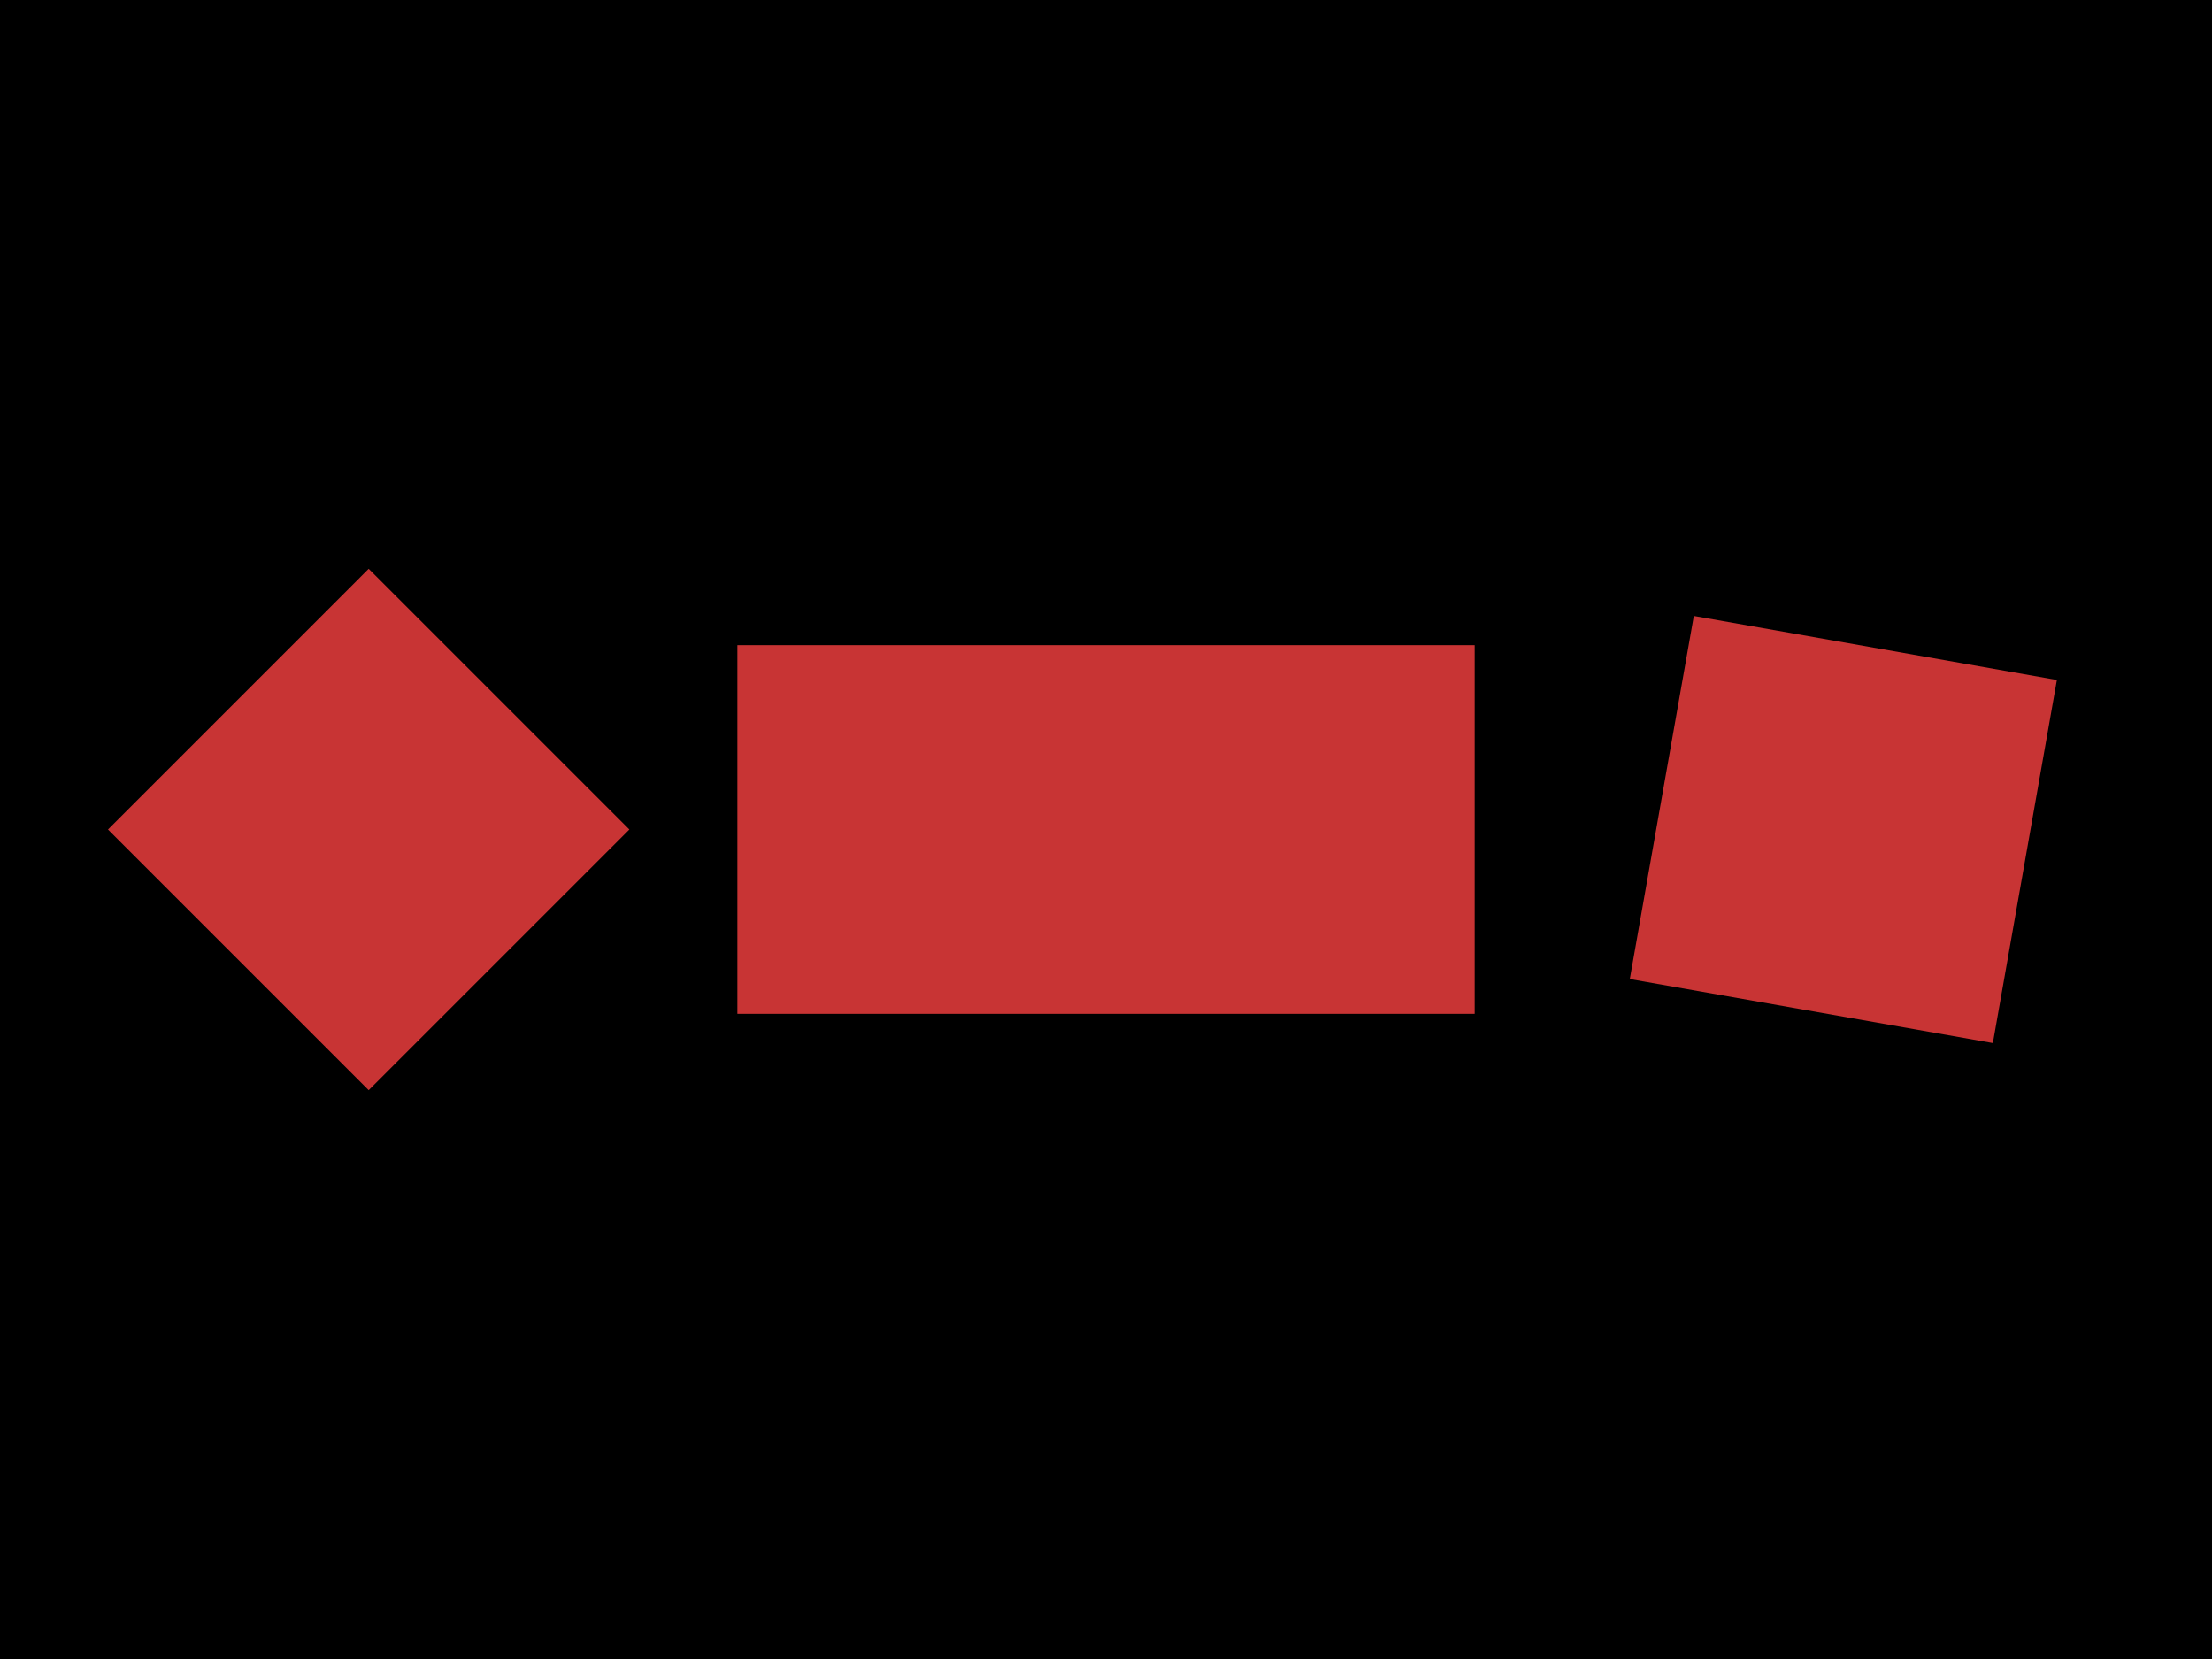
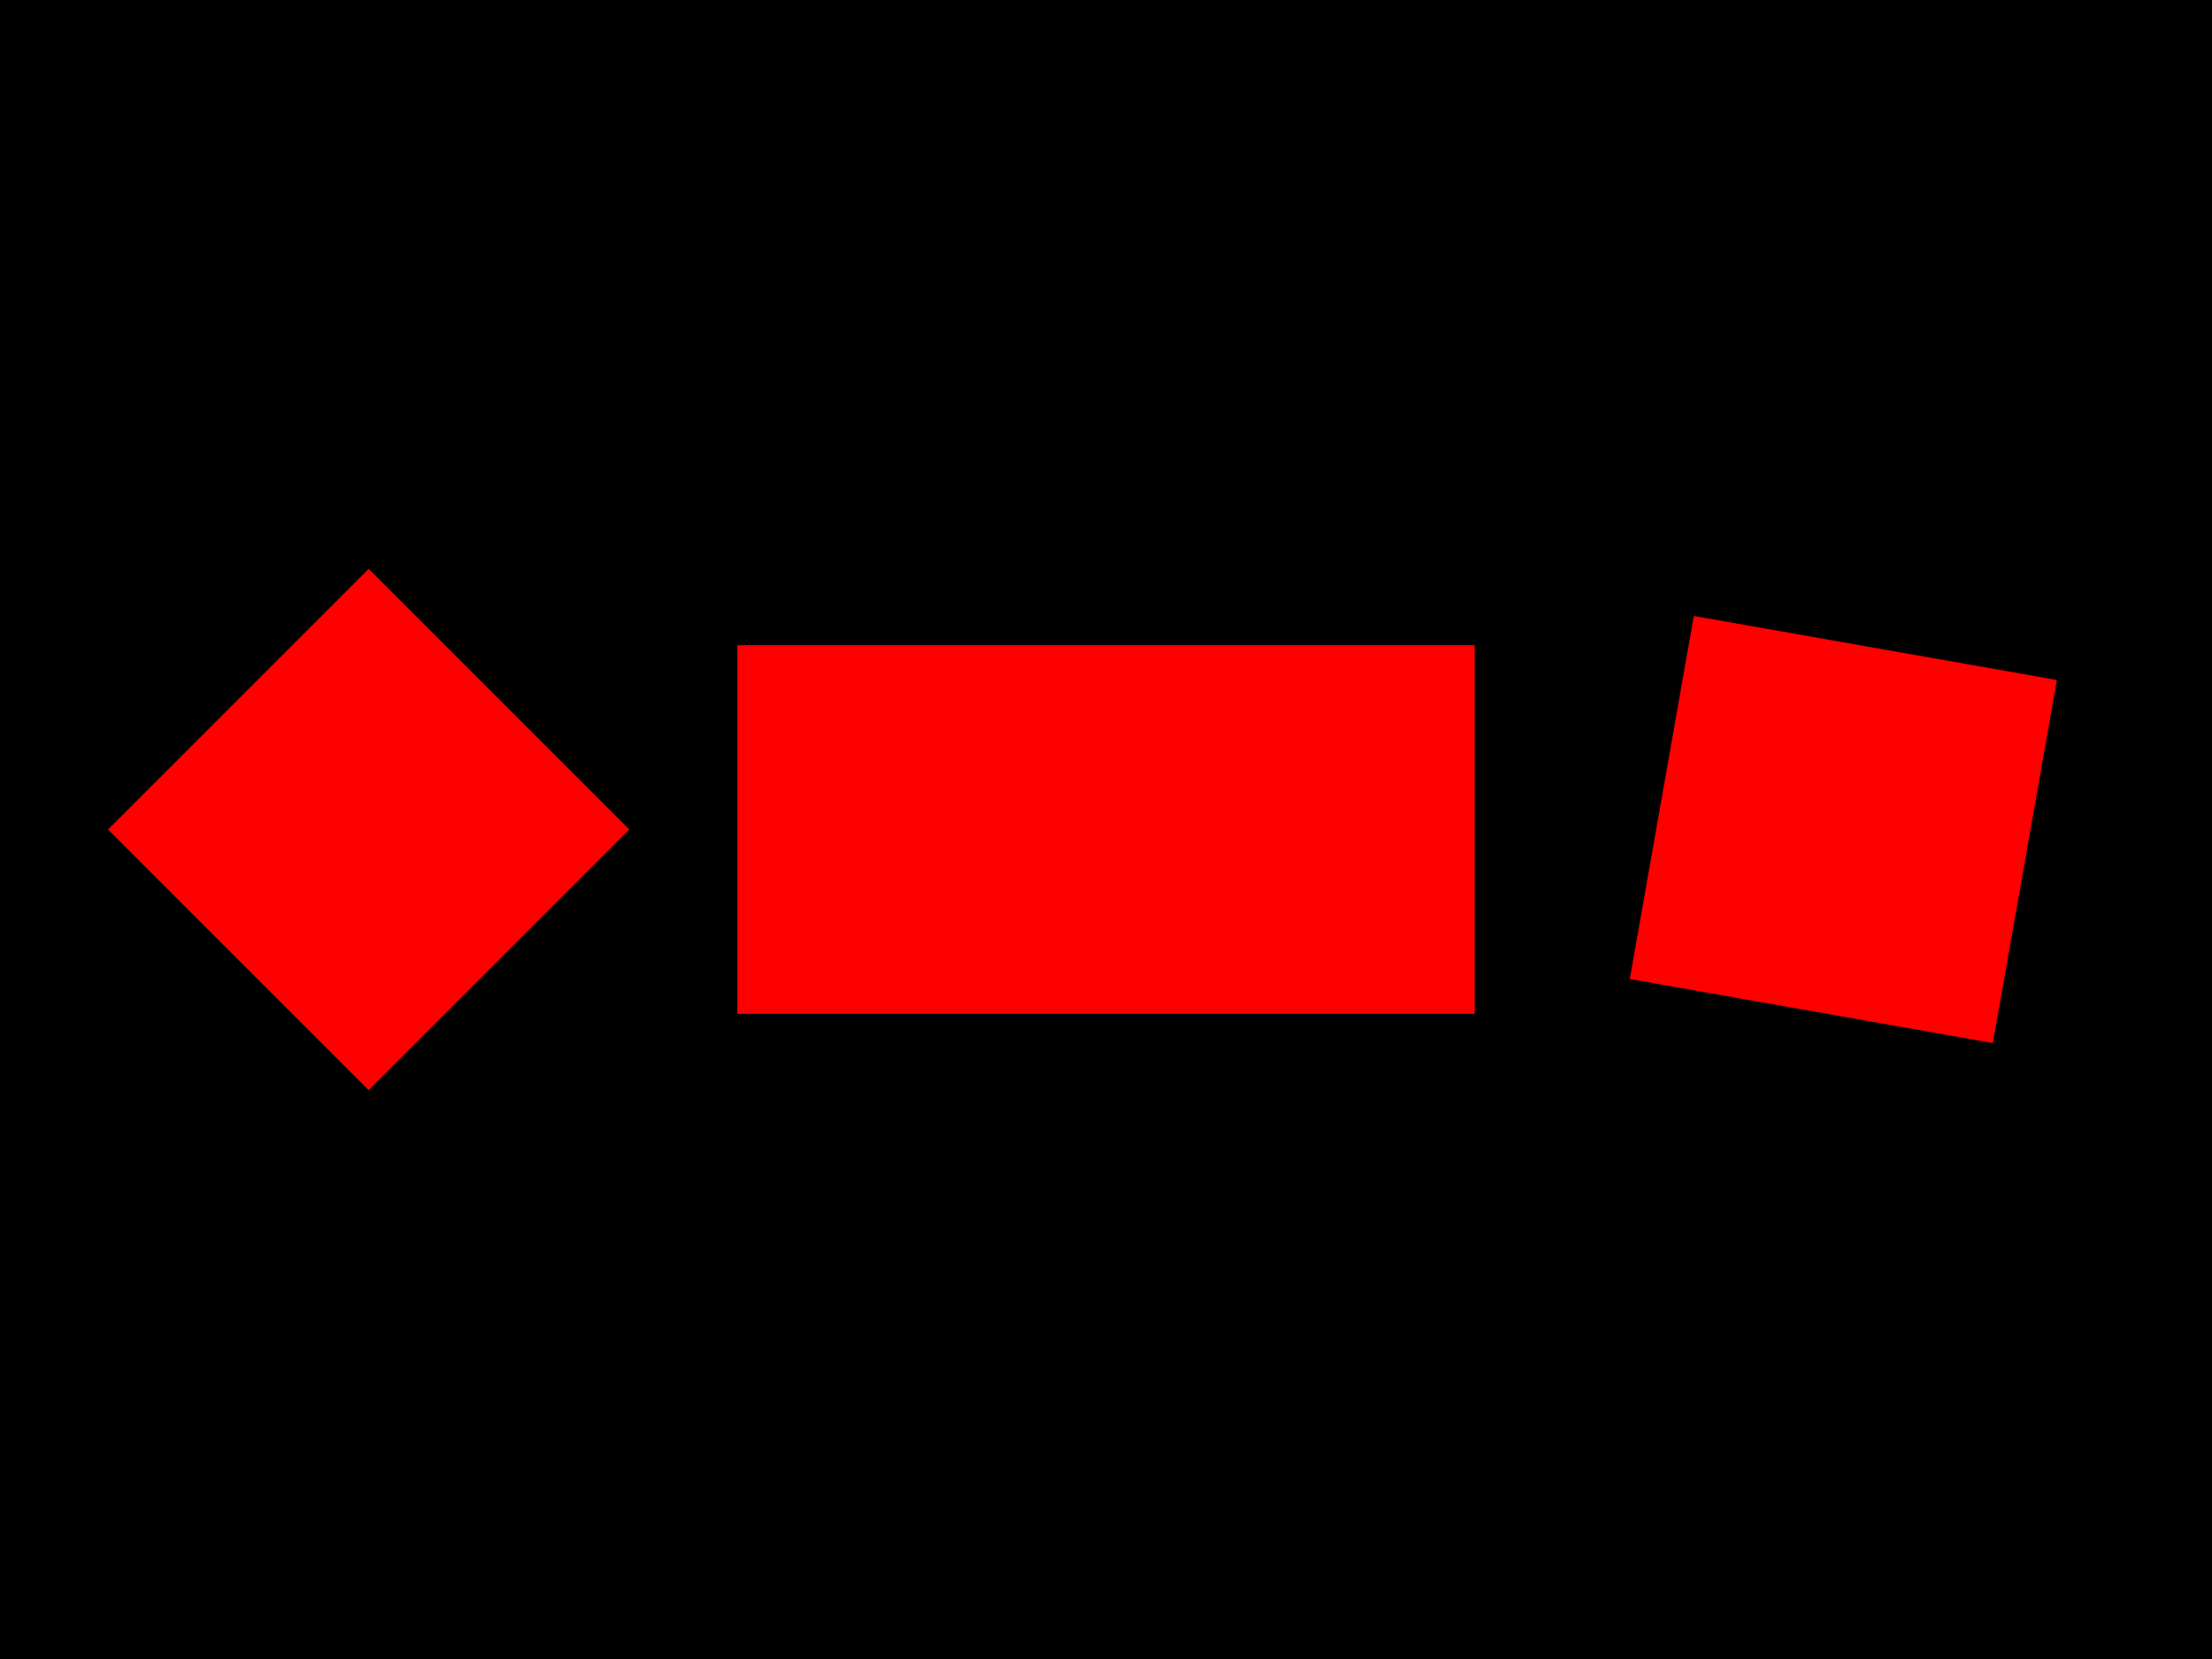
<svg xmlns="http://www.w3.org/2000/svg" width="800" height="600">
  <style />
  <rect class="boundary" x="0" y="0" fill="#000" width="800" height="600" />
  <rect class="pcb-boundary" fill="none" stroke="#fff" stroke-width="0.3" x="133.333" y="300" width="533.333" height="0" />
-   <rect class="pcb-pad" fill="rgb(200, 52, 52)" x="-66.667" y="-66.667" width="133.333" height="133.333" transform="translate(133.3333 300) rotate(-45)" data-layer="top" />
-   <rect class="pcb-pad" fill="rgb(200, 52, 52)" x="-66.667" y="-133.333" width="133.333" height="266.667" transform="translate(400 300) rotate(-90)" data-layer="top" />
-   <rect class="pcb-pad" fill="rgb(200, 52, 52)" x="-66.667" y="-66.667" width="133.333" height="133.333" transform="translate(666.6667 300) rotate(-170)" data-layer="top" />
+   <rect class="pcb-pad" fill="#ff0000" x="-66.667" y="-66.667" width="133.333" height="133.333" transform="translate(133.3333 300) rotate(-45)" data-layer="top" />
+   <rect class="pcb-pad" fill="#ff0000" x="-66.667" y="-133.333" width="133.333" height="266.667" transform="translate(400 300) rotate(-90)" data-layer="top" />
+   <rect class="pcb-pad" fill="#ff0000" x="-66.667" y="-66.667" width="133.333" height="133.333" transform="translate(666.6667 300) rotate(-170)" data-layer="top" />
</svg>
